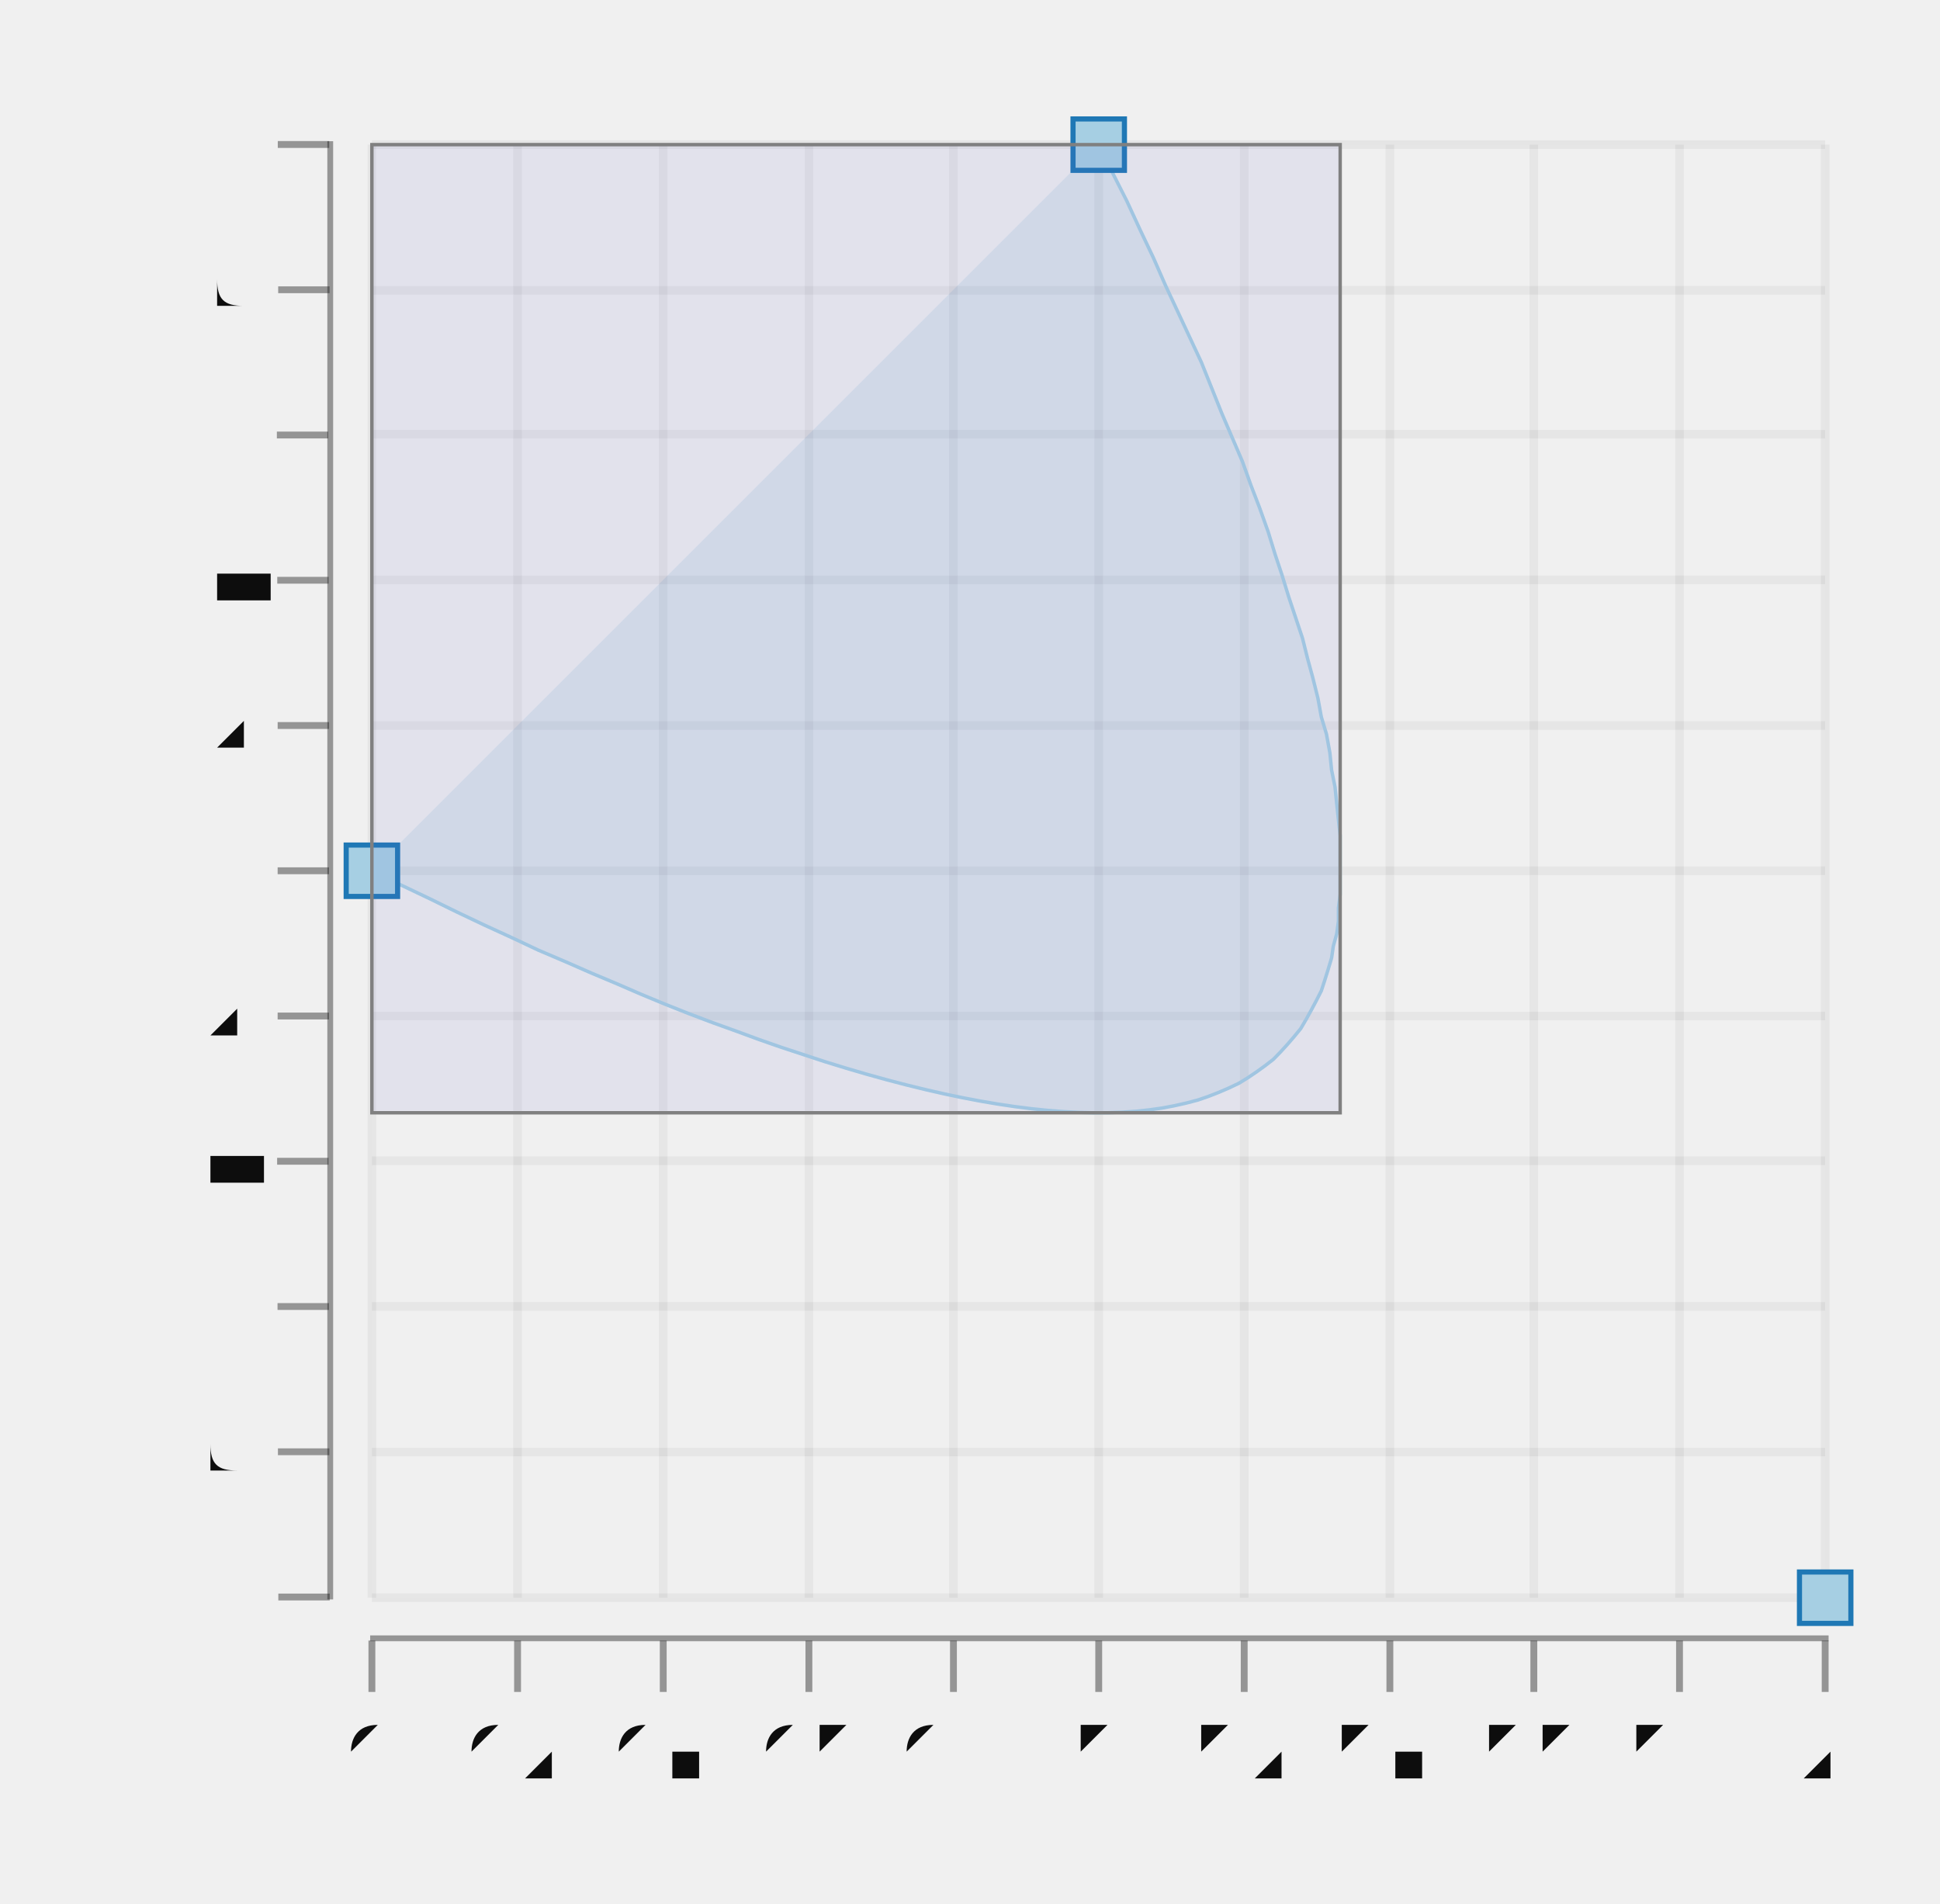
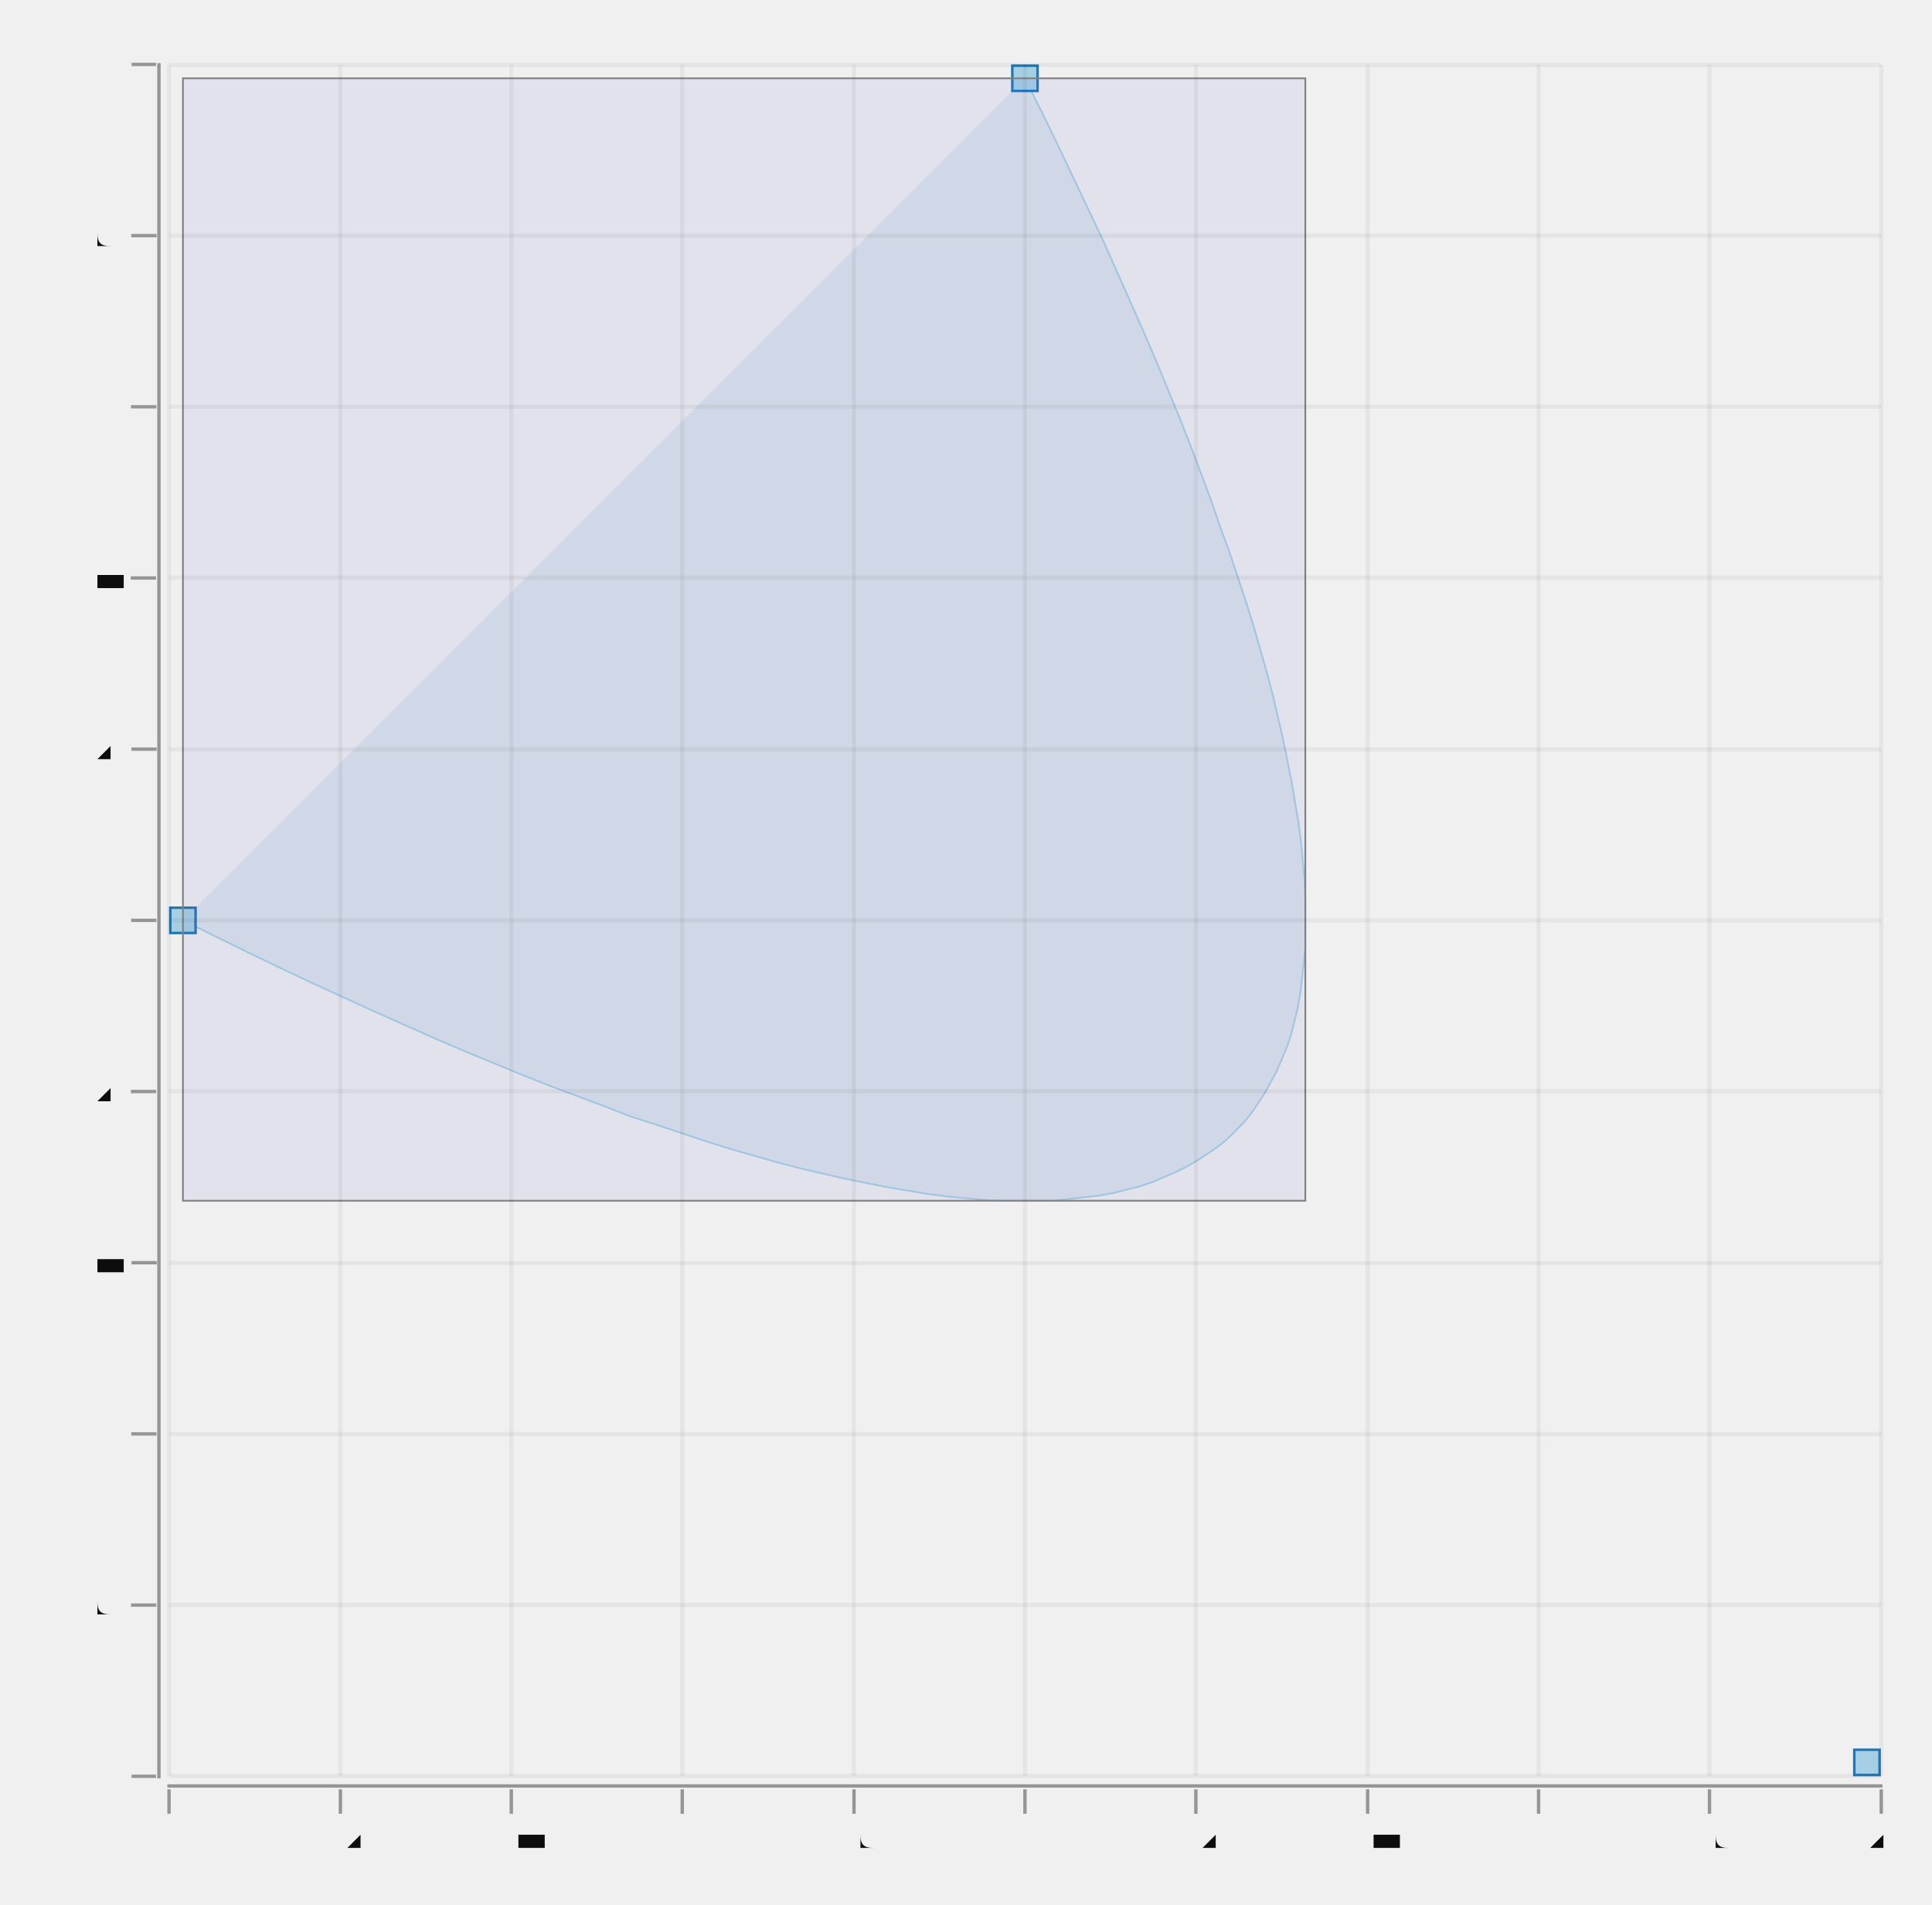
- <svg xmlns="http://www.w3.org/2000/svg" width="305.718" viewBox="-0.572 -0.557 1.132 1.11" height="300.0">
+ <svg xmlns="http://www.w3.org/2000/svg" width="304.311" viewBox="-0.217 -1.093 2.294 2.262" height="300.0">
  <style>svg {
  color-scheme: light dark;
}
@media (prefers-color-scheme:dark) {
  svg {
    background-color: #f0f0f0;
  }
}</style>
+   <g stroke-opacity="0.0" fill="#ffffff" stroke="#000000" stroke-width="0.0" fill-opacity="2.0e-2">
+     <rect width="2.033" x="-1.65e-2" y="-1.016" height="2.033" />
+   </g>
+   <g stroke-opacity="0.0" fill="#1f78b5" stroke="#000000" stroke-width="1.0e-2" fill-opacity="0.1">
+     <path d="M 0,0 Q 2.0,1.0 1.0,-1.0" />
+   </g>
+   <g stroke-opacity="1.0" fill="none" stroke="#a6cfe3" stroke-width="2.0e-3">
+     <polyline points="0.0,-0.0 3.9700000000000006e-2,1.970000000000005e-2 7.88e-2,3.8799999999999946e-2 0.117,5.730000000000002e-2 0.155,7.519999999999993e-2 0.193,9.250000000000003e-2 0.229,0.109 0.265,0.125 0.301,0.141 0.336,0.156 0.37,0.17 0.404,0.184 0.437,0.197 0.469,0.209 0.501,0.221 0.532,0.233 0.563,0.243 0.593,0.253 0.623,0.263 0.652,0.272 0.68,0.28 0.708,0.288 0.735,0.295 0.761,0.301 0.787,0.307 0.812,0.312 0.837,0.317 0.861,0.321 0.885,0.325 0.908,0.328 0.93,0.33 0.952,0.332 0.973,0.333 0.993,0.333 1.013,0.333 1.032,0.333 1.051,0.331 1.069,0.329 1.087,0.327 1.104,0.324 1.12,0.32 1.136,0.316 1.151,0.311 1.165,0.305 1.179,0.299 1.193,0.292 1.205,0.285 1.217,0.277 1.229,0.269 1.24,0.26 1.25,0.25 1.26,0.24 1.269,0.229 1.277,0.217 1.285,0.205 1.292,0.192 1.299,0.179 1.305,0.165 1.311,0.151 1.316,0.136 1.32,0.12 1.324,0.104 1.327,8.679999999999999e-2 1.329,6.929999999999992e-2 1.331,5.119999999999991e-2 1.333,3.249999999999997e-2 1.333,1.3199999999999878e-2 1.333,-6.70000000000015e-3 1.333,-2.7200000000000113e-2 1.332,-4.829999999999979e-2 1.33,-6.999999999999984e-2 1.328,-9.229999999999983e-2 1.325,-0.115 1.321,-0.139 1.317,-0.163 1.312,-0.188 1.307,-0.213 1.301,-0.239 1.295,-0.265 1.288,-0.292 1.28,-0.32 1.272,-0.348 1.263,-0.377 1.253,-0.407 1.243,-0.437 1.232,-0.467 1.221,-0.499 1.209,-0.531 1.197,-0.563 1.184,-0.596 1.17,-0.63 1.156,-0.664 1.141,-0.699 1.125,-0.735 1.109,-0.771 1.093,-0.807 1.075,-0.845 1.057,-0.883 1.039,-0.921 1.02,-0.96 1.0,-1.0" />
+   </g>
+   <g stroke-opacity="1.0" fill="#a6cfe3" stroke="#1f78b5" stroke-width="3.0e-3" fill-opacity="1.0">
+     <rect width="3.0e-2" x="-1.5e-2" y="-1.5e-2" height="3.0e-2" />
+     <rect width="2.9999999999999916e-2" x="0.985" y="-1.015" height="2.9999999999999916e-2" />
+     <rect width="3.0000000000000027e-2" x="1.985" y="0.985" height="2.9999999999999916e-2" />
+   </g>
+   <g stroke-opacity="1.0" fill="#6666cc" stroke="#808080" stroke-width="2.0e-3" fill-opacity="0.1">
+     <rect width="1.333" x="0.0" y="-1.0" height="1.333" />
+   </g>
+   <g stroke-opacity="0.0" fill="#0d0d0d" stroke="#000000" stroke-width="0.0" fill-opacity="0.4">
+     <rect width="2.037" x="-1.8500000000000003e-2" y="1.026" height="4.0000000000000036e-3" />
+   </g>
+   <g stroke-opacity="0.4" fill="#0d0d0d" stroke="#0d0d0d" stroke-width="4.0e-3" fill-opacity="0.4">
+     <polyline points="-1.65e-2,1.061 -1.65e-2,1.032" />
+     <polyline points="0.187,1.061 0.187,1.032" />
+     <polyline points="0.39,1.061 0.39,1.032" />
+     <polyline points="0.593,1.061 0.593,1.032" />
+     <polyline points="0.797,1.061 0.797,1.032" />
+     <polyline points="1,1.061 1,1.032" />
+     <polyline points="1.203,1.061 1.203,1.032" />
+     <polyline points="1.407,1.061 1.407,1.032" />
+     <polyline points="1.61,1.061 1.61,1.032" />
+     <polyline points="1.813,1.061 1.813,1.032" />
+     <polyline points="2.017,1.061 2.017,1.032" />
+   </g>
+   <g fill="#0d0d0d" stroke="none" stroke-width="0.0" font-size="5.0e-2" fill-opacity="1.0" text-anchor="middle">
+     <text x="-1.65e-2" y="1.104">0</text>
+     <text x="0.187" y="1.104">0.2</text>
+     <text x="0.39" y="1.104">0.4</text>
+     <text x="0.593" y="1.104">0.6</text>
+     <text x="0.797" y="1.104">0.8</text>
+     <text x="1" y="1.104">1</text>
+     <text x="1.203" y="1.104">1.2</text>
+     <text x="1.407" y="1.104">1.4</text>
+     <text x="1.61" y="1.104">1.6</text>
+     <text x="1.813" y="1.104">1.8</text>
+     <text x="2.017" y="1.104">2</text>
+   </g>
  <g stroke-opacity="5.0e-2" fill="none" stroke="#0d0d0d" stroke-width="5.0e-3">
-     <polyline points="-0.355,0.375 0.493,0.375" />
-     <polyline points="-0.355,0.29 0.493,0.29" />
-     <polyline points="-0.355,0.205 0.493,0.205" />
-     <polyline points="-0.355,0.12 0.493,0.12" />
-     <polyline points="-0.355,3.552611386771698e-2 0.493,3.552611386771698e-2" />
-     <polyline points="-0.355,-4.924256264478277e-2 0.493,-4.924256264478277e-2" />
-     <polyline points="-0.355,-0.134 0.493,-0.134" />
-     <polyline points="-0.355,-0.219 0.493,-0.219" />
-     <polyline points="-0.355,-0.304 0.493,-0.304" />
-     <polyline points="-0.355,-0.388 0.493,-0.388" />
-     <polyline points="-0.355,-0.473 0.493,-0.473" />
+     <polyline points="-1.65e-2,1.016 -1.65e-2,-1.016" />
+     <polyline points="0.187,1.016 0.187,-1.016" />
+     <polyline points="0.39,1.016 0.39,-1.016" />
+     <polyline points="0.593,1.016 0.593,-1.016" />
+     <polyline points="0.797,1.016 0.797,-1.016" />
+     <polyline points="1,1.016 1,-1.016" />
+     <polyline points="1.203,1.016 1.203,-1.016" />
+     <polyline points="1.407,1.016 1.407,-1.016" />
+     <polyline points="1.61,1.016 1.61,-1.016" />
+     <polyline points="1.813,1.016 1.813,-1.016" />
+     <polyline points="2.017,1.016 2.017,-1.016" />
+   </g>
+   <g stroke-opacity="0.0" fill="#0d0d0d" stroke="#000000" stroke-width="0.0" fill-opacity="0.4">
+     <rect width="3.999999999999997e-3" x="-3.05e-2" y="-1.018" height="2.037" />
+   </g>
+   <g stroke-opacity="0.4" fill="#0d0d0d" stroke="#0d0d0d" stroke-width="4.0e-3" fill-opacity="0.4">
+     <g transform="rotate(-90.0, -4.65e-2, 1.0165)">
+       <polyline points="-4.65e-2,1.031 -4.65e-2,1.002" />
+     </g>
+     <g transform="rotate(-90.0, -4.65e-2, 0.8132)">
+       <polyline points="-4.65e-2,0.828 -4.65e-2,0.798" />
+     </g>
+     <g transform="rotate(-90.0, -4.65e-2, 0.6099)">
+       <polyline points="-4.65e-2,0.625 -4.65e-2,0.595" />
+     </g>
+     <g transform="rotate(-90.0, -4.65e-2, 0.4066)">
+       <polyline points="-4.65e-2,0.422 -4.65e-2,0.392" />
+     </g>
+     <g transform="rotate(-90.0, -4.65e-2, 0.2033)">
+       <polyline points="-4.65e-2,0.218 -4.65e-2,0.188" />
+     </g>
+     <g transform="rotate(-90.0, -4.65e-2, -0.0)">
+       <polyline points="-4.65e-2,1.5e-2 -4.65e-2,-1.5e-2" />
+     </g>
+     <g transform="rotate(-90.0, -4.65e-2, -0.2033)">
+       <polyline points="-4.65e-2,-0.188 -4.65e-2,-0.218" />
+     </g>
+     <g transform="rotate(-90.0, -4.65e-2, -0.4066)">
+       <polyline points="-4.65e-2,-0.392 -4.65e-2,-0.422" />
+     </g>
+     <g transform="rotate(-90.0, -4.65e-2, -0.6099)">
+       <polyline points="-4.65e-2,-0.595 -4.65e-2,-0.625" />
+     </g>
+     <g transform="rotate(-90.0, -4.65e-2, -0.8132)">
+       <polyline points="-4.65e-2,-0.798 -4.65e-2,-0.828" />
+     </g>
+     <g transform="rotate(-90.0, -4.65e-2, -1.0165)">
+       <polyline points="-4.65e-2,-1.002 -4.65e-2,-1.031" />
+     </g>
  </g>
  <g fill="#0d0d0d" stroke="none" stroke-width="0.0" font-size="5.0e-2" fill-opacity="1.0" text-anchor="end">
-     <text x="-0.422" y="0.387">-1</text>
-     <text x="-0.422" y="0.302">-0.8</text>
-     <text x="-0.422" y="0.217">-0.6</text>
-     <text x="-0.422" y="0.133">-0.4</text>
-     <text x="-0.422" y="4.7817571962029404e-2">-0.2</text>
-     <text x="-0.422" y="-3.695110455047035e-2">0</text>
-     <text x="-0.422" y="-0.122">0.2</text>
-     <text x="-0.422" y="-0.206">0.4</text>
-     <text x="-0.422" y="-0.291">0.6</text>
-     <text x="-0.422" y="-0.376">0.8</text>
-     <text x="-0.422" y="-0.461">1</text>
-   </g>
-   <g stroke-opacity="0.4" fill="#0d0d0d" stroke="#0d0d0d" stroke-width="4.0e-3" fill-opacity="0.4">
-     <g transform="rotate(-90.0, -0.3949966, 0.3746008)">
-       <polyline points="-0.395,0.39 -0.395,0.36" />
-     </g>
-     <g transform="rotate(-90.0, -0.3949966, 0.2898321)">
-       <polyline points="-0.395,0.305 -0.395,0.275" />
-     </g>
-     <g transform="rotate(-90.0, -0.3949966, 0.2050635)">
-       <polyline points="-0.395,0.22 -0.395,0.19" />
-     </g>
-     <g transform="rotate(-90.0, -0.3949966, 0.1202948)">
-       <polyline points="-0.395,0.135 -0.395,0.105" />
-     </g>
-     <g transform="rotate(-90.0, -0.3949966, 3.552611386771698e-2)">
-       <polyline points="-0.395,5.052611386771698e-2 -0.395,2.052611386771698e-2" />
-     </g>
-     <g transform="rotate(-90.0, -0.3949966, -4.924256264478277e-2)">
-       <polyline points="-0.395,-3.424256264478277e-2 -0.395,-6.424256264478277e-2" />
-     </g>
-     <g transform="rotate(-90.0, -0.3949966, -0.1340112)">
-       <polyline points="-0.395,-0.119 -0.395,-0.149" />
-     </g>
-     <g transform="rotate(-90.0, -0.3949966, -0.2187799)">
-       <polyline points="-0.395,-0.204 -0.395,-0.234" />
-     </g>
-     <g transform="rotate(-90.0, -0.3949966, -0.3035486)">
-       <polyline points="-0.395,-0.289 -0.395,-0.319" />
-     </g>
-     <g transform="rotate(-90.0, -0.3949966, -0.3883173)">
-       <polyline points="-0.395,-0.373 -0.395,-0.403" />
-     </g>
-     <g transform="rotate(-90.0, -0.3949966, -0.4730859)">
-       <polyline points="-0.395,-0.458 -0.395,-0.488" />
-     </g>
-   </g>
-   <g stroke-opacity="0.0" fill="#0d0d0d" stroke="#000000" stroke-width="0.0" fill-opacity="0.4">
-     <rect width="3.390747060500021e-3" x="-0.381" y="-0.475" height="0.851" />
+     <text x="-7.65e-2" y="1.03">-1</text>
+     <text x="-7.65e-2" y="0.827">-0.8</text>
+     <text x="-7.65e-2" y="0.624">-0.6</text>
+     <text x="-7.65e-2" y="0.42">-0.4</text>
+     <text x="-7.65e-2" y="0.217">-0.2</text>
+     <text x="-7.65e-2" y="1.3750000000000002e-2">0</text>
+     <text x="-7.65e-2" y="-0.19">0.2</text>
+     <text x="-7.65e-2" y="-0.393">0.4</text>
+     <text x="-7.65e-2" y="-0.596">0.6</text>
+     <text x="-7.65e-2" y="-0.799">0.8</text>
+     <text x="-7.65e-2" y="-1.003">1</text>
  </g>
  <g stroke-opacity="5.0e-2" fill="none" stroke="#0d0d0d" stroke-width="5.0e-3">
-     <polyline points="-0.355,0.375 -0.355,-0.473" />
-     <polyline points="-0.27,0.375 -0.27,-0.473" />
-     <polyline points="-0.185,0.375 -0.185,-0.473" />
-     <polyline points="-0.1,0.375 -0.1,-0.473" />
-     <polyline points="-1.5656774551858654e-2,0.375 -1.5656774551858654e-2,-0.473" />
-     <polyline points="6.91119019606411e-2,0.375 6.91119019606411e-2,-0.473" />
-     <polyline points="0.154,0.375 0.154,-0.473" />
-     <polyline points="0.239,0.375 0.239,-0.473" />
-     <polyline points="0.323,0.375 0.323,-0.473" />
-     <polyline points="0.408,0.375 0.408,-0.473" />
-     <polyline points="0.493,0.375 0.493,-0.473" />
-   </g>
-   <g fill="#0d0d0d" stroke="none" stroke-width="0.0" font-size="4.274482758620691e-2" fill-opacity="1.0" text-anchor="middle">
-     <text x="-0.355" y="0.481">0</text>
-     <text x="-0.27" y="0.481">0.2</text>
-     <text x="-0.185" y="0.481">0.4</text>
-     <text x="-0.1" y="0.481">0.6</text>
-     <text x="-1.5656774551858654e-2" y="0.481">0.8</text>
-     <text x="6.91119019606411e-2" y="0.481">1</text>
-     <text x="0.154" y="0.481">1.2</text>
-     <text x="0.239" y="0.481">1.4</text>
-     <text x="0.323" y="0.481">1.6</text>
-     <text x="0.408" y="0.481">1.8</text>
-     <text x="0.493" y="0.481">2</text>
-   </g>
-   <g stroke-opacity="0.4" fill="#0d0d0d" stroke="#0d0d0d" stroke-width="4.0e-3" fill-opacity="0.4">
-     <polyline points="-0.355,0.43 -0.355,0.4" />
-     <polyline points="-0.27,0.43 -0.27,0.4" />
-     <polyline points="-0.185,0.43 -0.185,0.4" />
-     <polyline points="-0.1,0.43 -0.1,0.4" />
-     <polyline points="-1.5656774551858654e-2,0.43 -1.5656774551858654e-2,0.4" />
-     <polyline points="6.91119019606411e-2,0.43 6.91119019606411e-2,0.4" />
-     <polyline points="0.154,0.43 0.154,0.4" />
-     <polyline points="0.239,0.43 0.239,0.4" />
-     <polyline points="0.323,0.43 0.323,0.4" />
-     <polyline points="0.408,0.43 0.408,0.4" />
-     <polyline points="0.493,0.43 0.493,0.4" />
-   </g>
-   <g stroke-opacity="0.0" fill="#0d0d0d" stroke="#000000" stroke-width="0.0" fill-opacity="0.4">
-     <rect width="0.851" x="-0.356" y="0.397" height="3.3907470604999657e-3" />
-   </g>
-   <g stroke-opacity="0.0" fill="#ffffff" stroke="#000000" stroke-width="0.0" fill-opacity="2.0e-2">
-     <rect width="0.848" x="-0.355" y="-0.473" height="0.848" />
-   </g>
-   <g stroke-opacity="0.0" fill="#1f78b5" stroke="#000000" stroke-width="1.0e-2" fill-opacity="0.1">
-     <path d="M -0.355,-0.049 Q 0.493,0.375 0.069,-0.473" />
-   </g>
-   <g stroke-opacity="1.0" fill="none" stroke="#a6cfe3" stroke-width="2.0e-3">
-     <polyline points="-0.355,-4.924256264478277e-2 -0.338,-4.089284800830151e-2 -0.321,-3.279743940135782e-2 -0.305,-2.4956336823951597e-2 -0.289,-1.736954027608284e-2 -0.273,-1.003704975775166e-2 -0.258,-2.958865268957944e-3 -0.242,3.8650131902983054e-3 -0.227,1.043458562001709e-2 -0.212,1.674985202019824e-2 -0.198,2.2810812390842095e-2 -0.184,2.861746673194826e-2 -0.17,3.4169815043516905e-2 -0.156,3.946785732554825e-2 -0.142,4.4511593578041964e-2 -0.129,4.930102380099827e-2 -0.116,5.383614799441694e-2 -0.103,5.81169661582982e-2 -9.07618219419335e-2,6.214347829264194e-2 -7.851274818587728e-2,6.591568439744816e-2 -6.651798045935853e-2,6.943358447271686e-2 -5.477751876237741e-2,7.269717851844815e-2 -4.3291363094933644e-2,7.570646653464186e-2 -3.2059513457027344e-2,7.84614485212981e-2 -2.108196984865862e-2,8.096212447841683e-2 -1.0358732269827475e-2,8.320849440599809e-2 1.1019927946631647e-4,8.520055830404183e-2 1.0324824799222476e-2,8.693831617254805e-2 2.028514428944117e-2,8.84217680115168e-2 2.99911577501224e-2,8.965091382094803e-2 3.944286518126605e-2,9.06257536008418e-2 4.864026658287235e-2,9.134628735119799e-2 5.758336195494107e-2,9.181251507201682e-2 6.627215129747233e-2,9.202443676329802e-2 7.4706634610466e-2,9.198205242504176e-2 8.288681189392222e-2,9.168536205724809e-2 9.081268314784097e-2,9.113436565991678e-2 9.848424837222225e-2,9.032906323304807e-2 0.106,8.926945477664183e-2 0.113,8.795554029069808e-2 0.12,8.63873197752168e-2 0.127,8.456479323019811e-2 0.133,8.248796065564185e-2 0.139,8.015682205154812e-2 0.145,7.757137741791692e-2 0.151,7.473162675474809e-2 0.156,7.163757006204191e-2 0.161,6.828920733979815e-2 0.166,6.468653858801687e-2 0.171,6.0829563806698184e-2 0.175,5.671828299584192e-2 0.179,5.2352696155448186e-2 0.183,4.773280328551688e-2 0.187,4.2858604386048216e-2 0.19,3.773009945704198e-2 0.193,3.234728849849822e-2 0.196,2.671017151041699e-2 0.199,2.08187484927983e-2 0.201,1.4673019445642033e-2 0.203,8.272984368948355e-3 0.205,1.6186432627170455e-3 0.206,-5.290003873051563e-3 0.208,-1.2452957038357915e-2 0.209,-1.987021623320162e-2 0.209,-2.7541781457582903e-2 0.21,-3.546765271150154e-2 0.21,-4.3647829994957865e-2 0.21,-5.2082313307951544e-2 0.21,-6.07711026504828e-2 0.21,-6.971419802255141e-2 0.209,-7.89115994241576e-2 0.208,-8.836330685530136e-2 0.207,-9.806932031598259e-2 0.205,-0.108 0.204,-0.118 0.202,-0.129 0.199,-0.139 0.197,-0.15 0.194,-0.162 0.191,-0.173 0.188,-0.185 0.184,-0.197 0.18,-0.209 0.176,-0.222 0.172,-0.234 0.168,-0.247 0.163,-0.261 0.158,-0.274 0.153,-0.288 0.147,-0.302 0.141,-0.316 0.135,-0.331 0.129,-0.346 0.122,-0.361 0.115,-0.376 0.108,-0.391 0.101,-0.407 9.339812778147227e-2,-0.423 8.555702520406594e-2,-0.44 7.746161659712225e-2,-0.456 6.91119019606411e-2,-0.473" />
-   </g>
-   <g stroke-opacity="1.0" fill="#a6cfe3" stroke="#1f78b5" stroke-width="3.0e-3" fill-opacity="1.0">
-     <rect width="3.0000000000000027e-2" x="-0.37" y="-6.424256264478277e-2" height="3.0e-2" />
-     <rect width="3.0e-2" x="5.41119019606411e-2" y="-0.488" height="3.0000000000000027e-2" />
-     <rect width="3.0000000000000027e-2" x="0.478" y="0.36" height="3.0000000000000027e-2" />
-   </g>
-   <g stroke-opacity="1.0" fill="#6666cc" stroke="#808080" stroke-width="2.0e-3" fill-opacity="0.1">
-     <rect width="0.565" x="-0.355" y="-0.473" height="0.565" />
+     <polyline points="-1.65e-2,1.016 2.017,1.016" />
+     <polyline points="-1.65e-2,0.813 2.017,0.813" />
+     <polyline points="-1.65e-2,0.61 2.017,0.61" />
+     <polyline points="-1.65e-2,0.407 2.017,0.407" />
+     <polyline points="-1.65e-2,0.203 2.017,0.203" />
+     <polyline points="-1.65e-2,-0.0 2.017,-0.0" />
+     <polyline points="-1.65e-2,-0.203 2.017,-0.203" />
+     <polyline points="-1.65e-2,-0.407 2.017,-0.407" />
+     <polyline points="-1.65e-2,-0.61 2.017,-0.61" />
+     <polyline points="-1.65e-2,-0.813 2.017,-0.813" />
+     <polyline points="-1.65e-2,-1.016 2.017,-1.016" />
  </g>
</svg>
